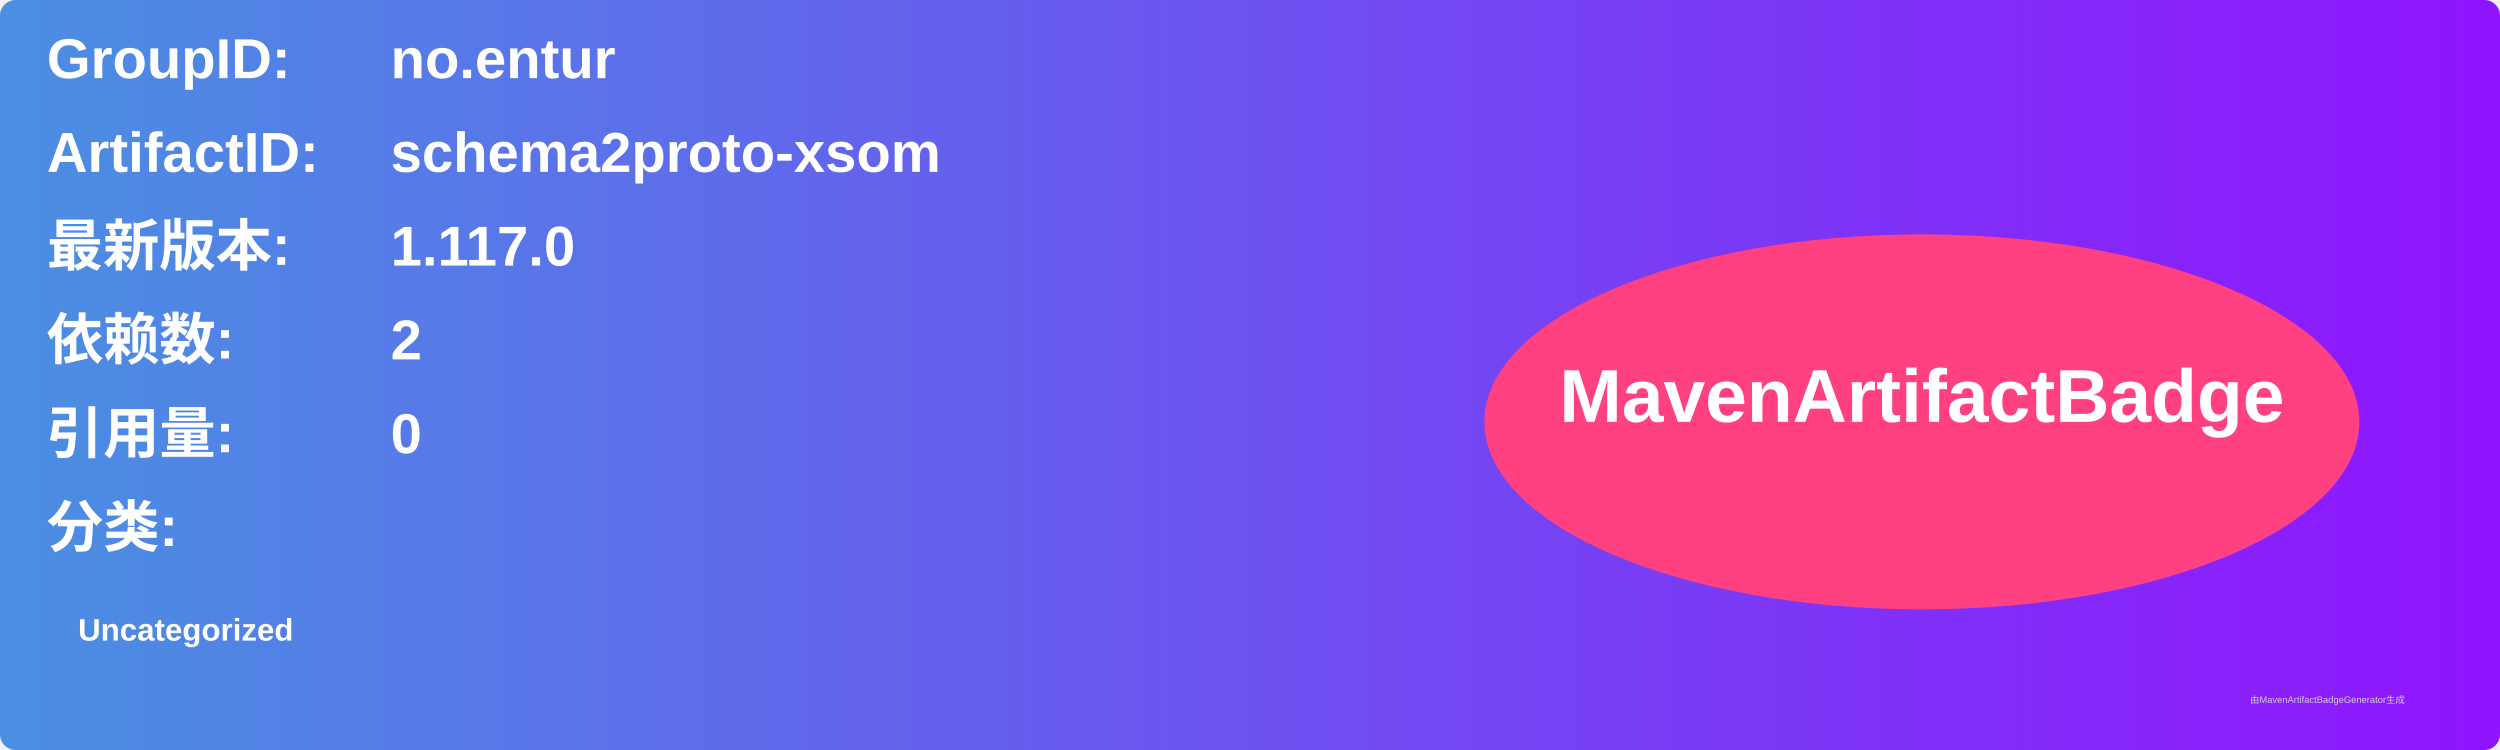
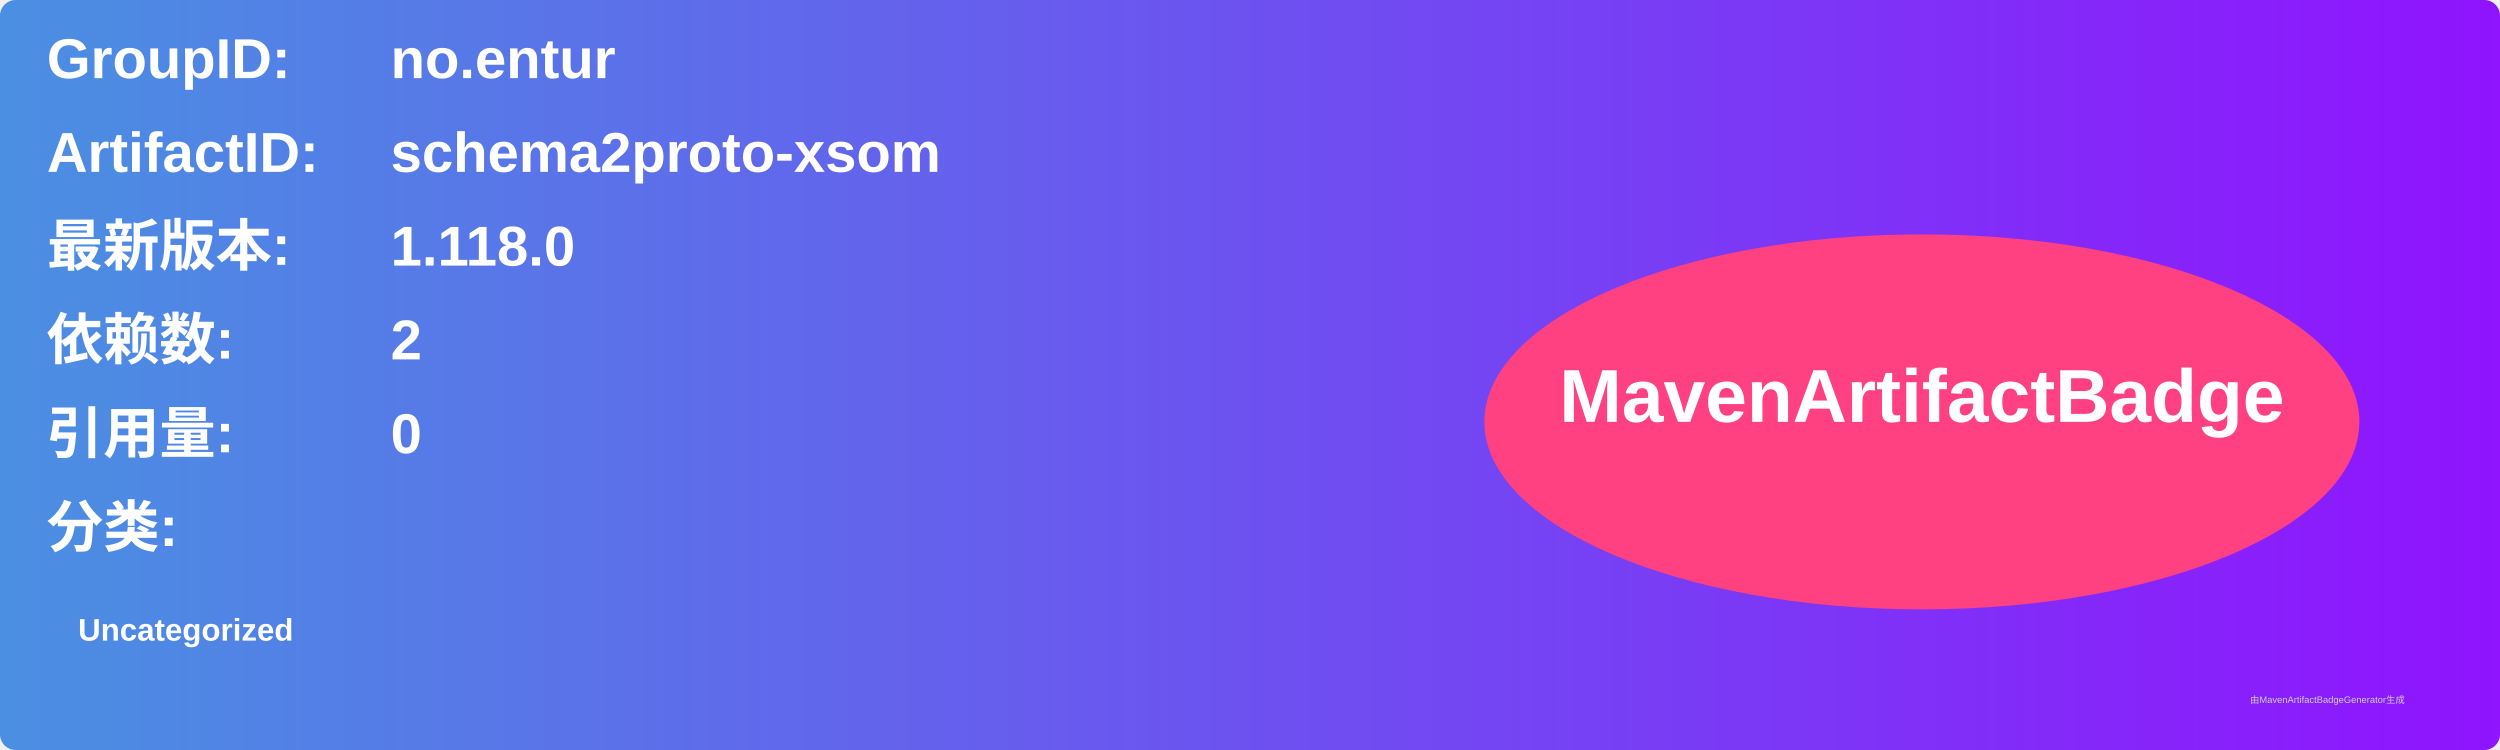
<svg xmlns="http://www.w3.org/2000/svg" width="800" height="240" viewBox="0 0 800 240">
  <linearGradient id="grad" x1="0%" y1="0%" x2="100%" y2="0%">
    <stop offset="0%" stop-color="#4a90e2" />
    <stop offset="100%" stop-color="#9013fe" />
  </linearGradient>
  <rect width="100%" height="100%" rx="5" ry="5" fill="url(#grad)" />
  <g transform="translate(15, 15)">
    <text x="0" y="10" font-family="Arial" font-size="18" fill="white" font-weight="bold" width="260">GroupID:</text>
    <text x="110" y="10" font-family="Arial" font-size="18" fill="white" font-weight="bold" width="460">no.entur</text>
    <text x="0" y="40" font-family="Arial" font-size="18" fill="white" font-weight="bold" width="260">ArtifactID:</text>
    <text x="110" y="40" font-family="Arial" font-size="18" fill="white" font-weight="bold" width="460">schema2proto-xsom</text>
    <text x="0" y="70" font-family="Arial" font-size="18" fill="white" font-weight="bold">最新版本:</text>
    <text x="110" y="70" font-family="Arial" font-size="18" fill="white" font-weight="bold">
-       <tspan font-weight="bold">1.117.0</tspan>
+       <tspan font-weight="bold">1.118.0</tspan>
    </text>
    <text x="0" y="100" font-family="Arial" font-size="18" fill="white" font-weight="bold">依赖数: </text>
    <text x="110" y="100" font-family="Arial" font-size="18" fill="white">
      <tspan font-weight="bold">2</tspan>
    </text>
    <text x="0" y="130" font-family="Arial" font-size="18" fill="white" font-weight="bold">引用量: </text>
    <text x="110" y="130" font-family="Arial" font-size="18" fill="white">
      <tspan font-weight="bold">0</tspan>
    </text>
    <text x="0" y="160" font-family="Arial" font-size="18" fill="white" font-weight="bold">分类:</text>
    <text x="10" y="190" font-family="Arial" font-size="10" fill="white">
      <tspan font-weight="bold">Uncategorized</tspan>
    </text>
    <ellipse cx="600" cy="120" rx="140" ry="60" fill="#ff4081" />
    <text x="600" y="120" text-anchor="middle" font-family="Arial" font-size="24" fill="white" font-weight="bold">MavenArtifactBadge</text>
  </g>
  <text x="720" y="225" font-family="Arial" font-size="3" fill="#d0d0d0">由MavenArtifactBadgeGenerator生成</text>
</svg>
